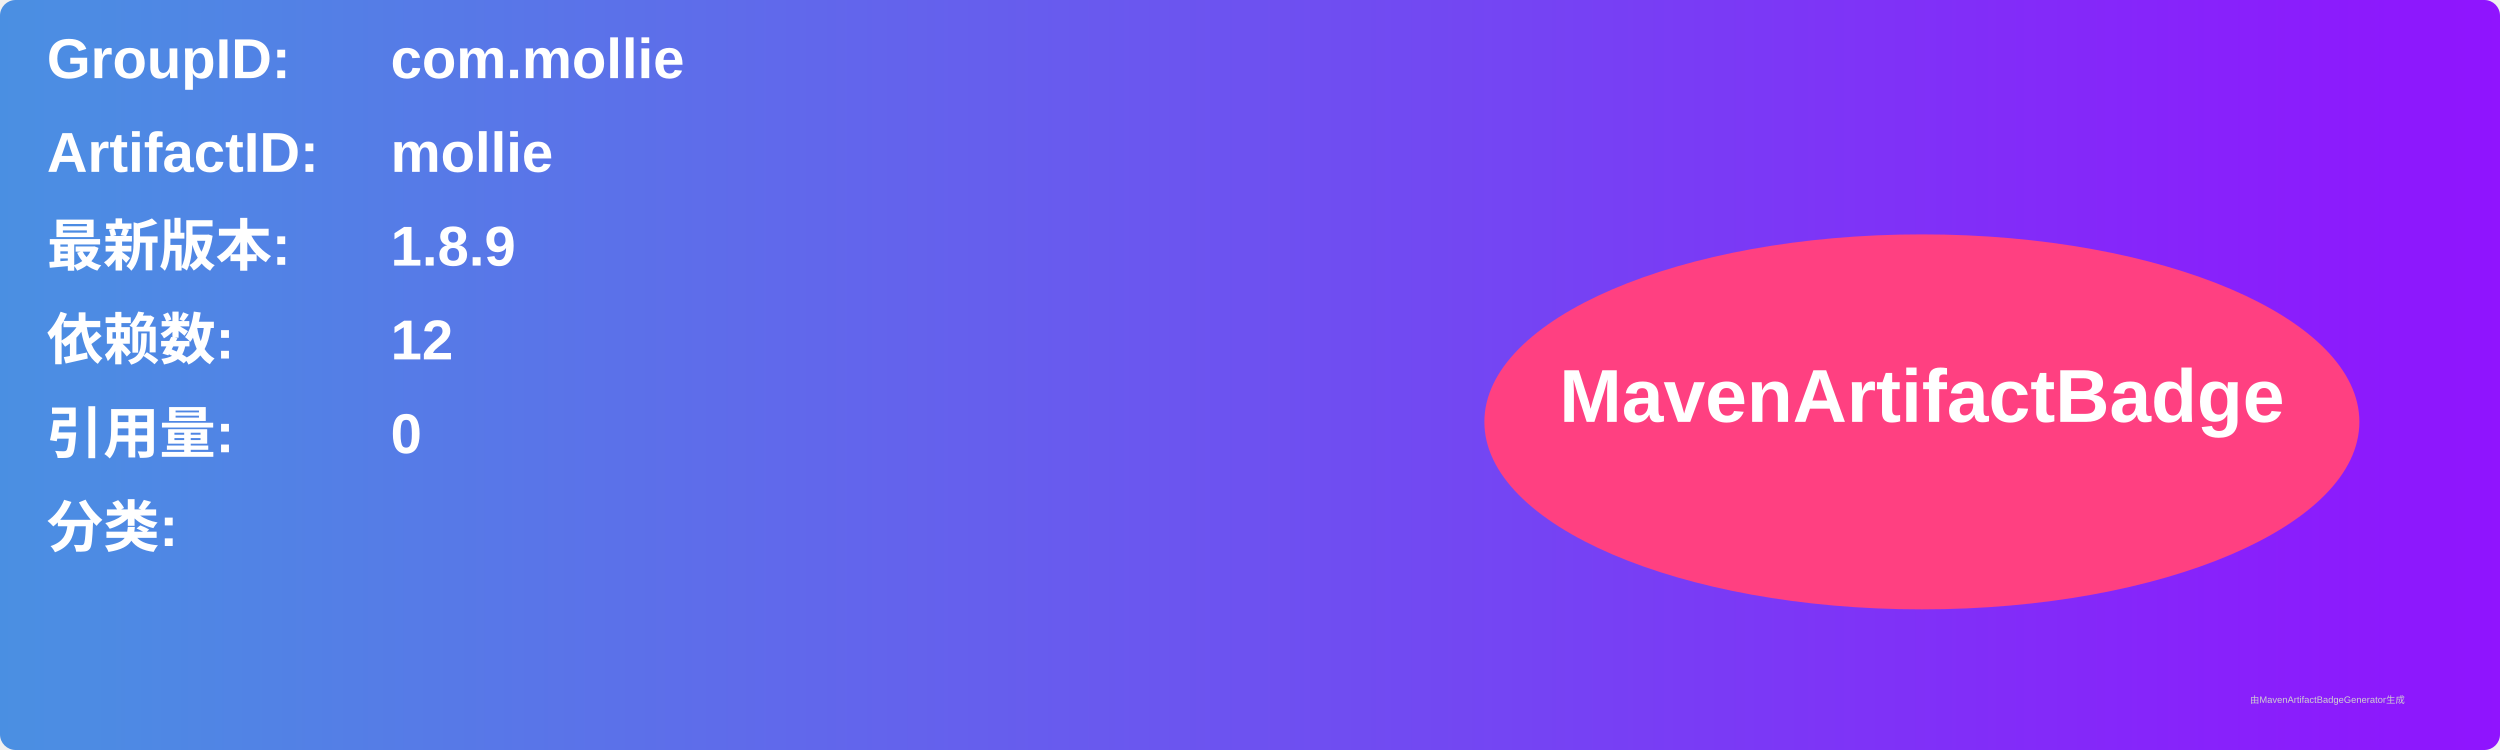
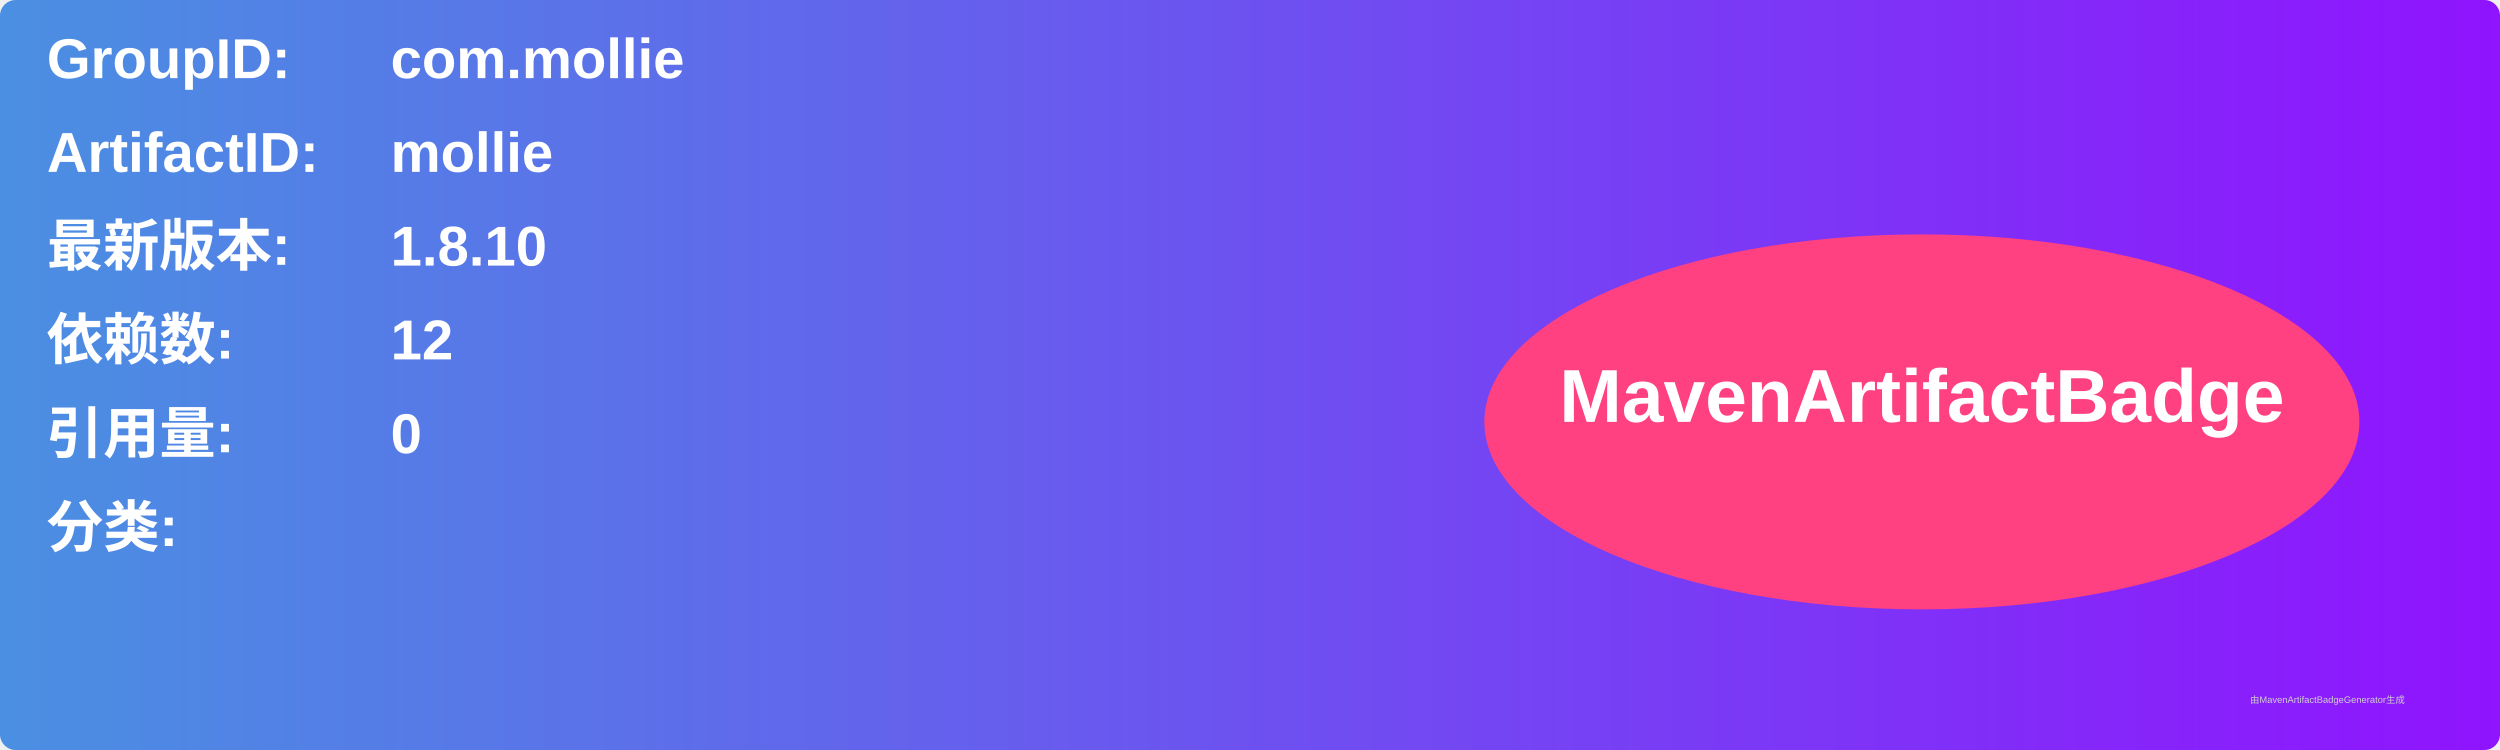
<svg xmlns="http://www.w3.org/2000/svg" width="800" height="240" viewBox="0 0 800 240">
  <linearGradient id="grad" x1="0%" y1="0%" x2="100%" y2="0%">
    <stop offset="0%" stop-color="#4a90e2" />
    <stop offset="100%" stop-color="#9013fe" />
  </linearGradient>
  <rect width="100%" height="100%" rx="5" ry="5" fill="url(#grad)" />
  <g transform="translate(15, 15)">
    <text x="0" y="10" font-family="Arial" font-size="18" fill="white" font-weight="bold" width="260">GroupID:</text>
    <text x="110" y="10" font-family="Arial" font-size="18" fill="white" font-weight="bold" width="460">com.mollie</text>
    <text x="0" y="40" font-family="Arial" font-size="18" fill="white" font-weight="bold" width="260">ArtifactID:</text>
    <text x="110" y="40" font-family="Arial" font-size="18" fill="white" font-weight="bold" width="460">mollie</text>
    <text x="0" y="70" font-family="Arial" font-size="18" fill="white" font-weight="bold">最新版本:</text>
    <text x="110" y="70" font-family="Arial" font-size="18" fill="white" font-weight="bold">
-       <tspan font-weight="bold">1.8.9</tspan>
+       <tspan font-weight="bold">1.8.10</tspan>
    </text>
    <text x="0" y="100" font-family="Arial" font-size="18" fill="white" font-weight="bold">依赖数: </text>
    <text x="110" y="100" font-family="Arial" font-size="18" fill="white">
      <tspan font-weight="bold">12</tspan>
    </text>
    <text x="0" y="130" font-family="Arial" font-size="18" fill="white" font-weight="bold">引用量: </text>
    <text x="110" y="130" font-family="Arial" font-size="18" fill="white">
      <tspan font-weight="bold">0</tspan>
    </text>
    <text x="0" y="160" font-family="Arial" font-size="18" fill="white" font-weight="bold">分类:</text>
    <text x="10" y="190" font-family="Arial" font-size="10" fill="white">
      <tspan font-weight="bold" />
    </text>
    <ellipse cx="600" cy="120" rx="140" ry="60" fill="#ff4081" />
    <text x="600" y="120" text-anchor="middle" font-family="Arial" font-size="24" fill="white" font-weight="bold">MavenArtifactBadge</text>
  </g>
  <text x="720" y="225" font-family="Arial" font-size="3" fill="#d0d0d0">由MavenArtifactBadgeGenerator生成</text>
</svg>
